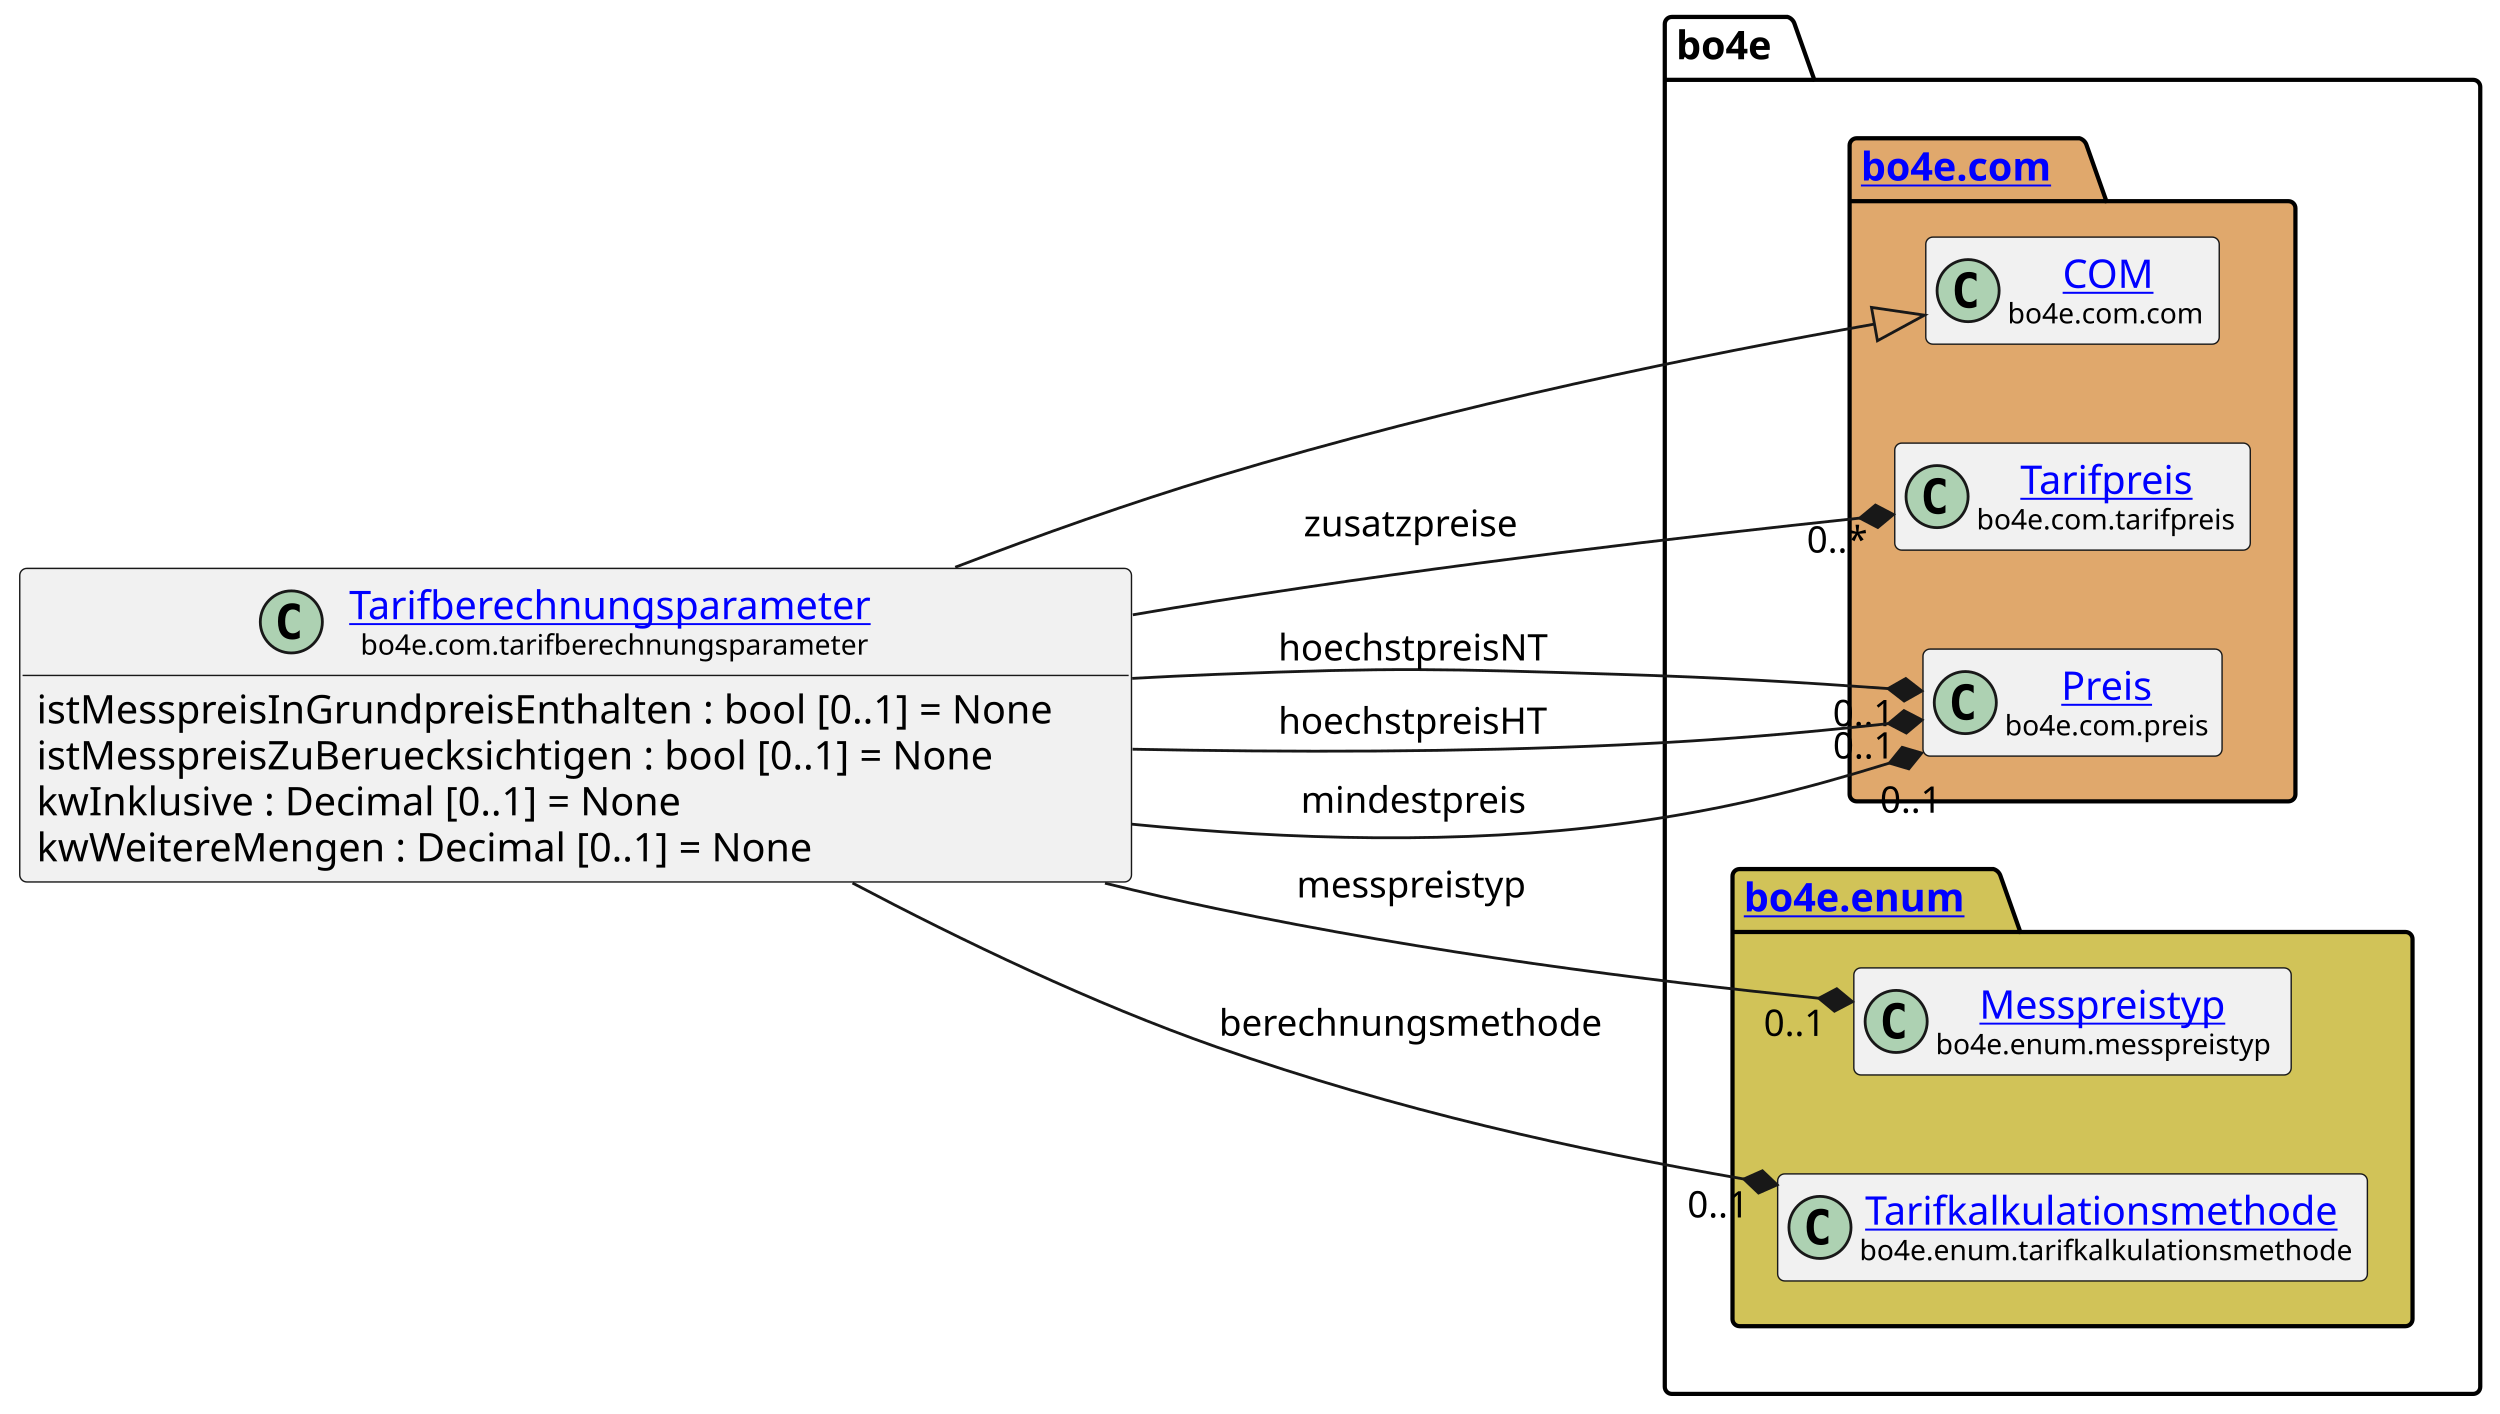
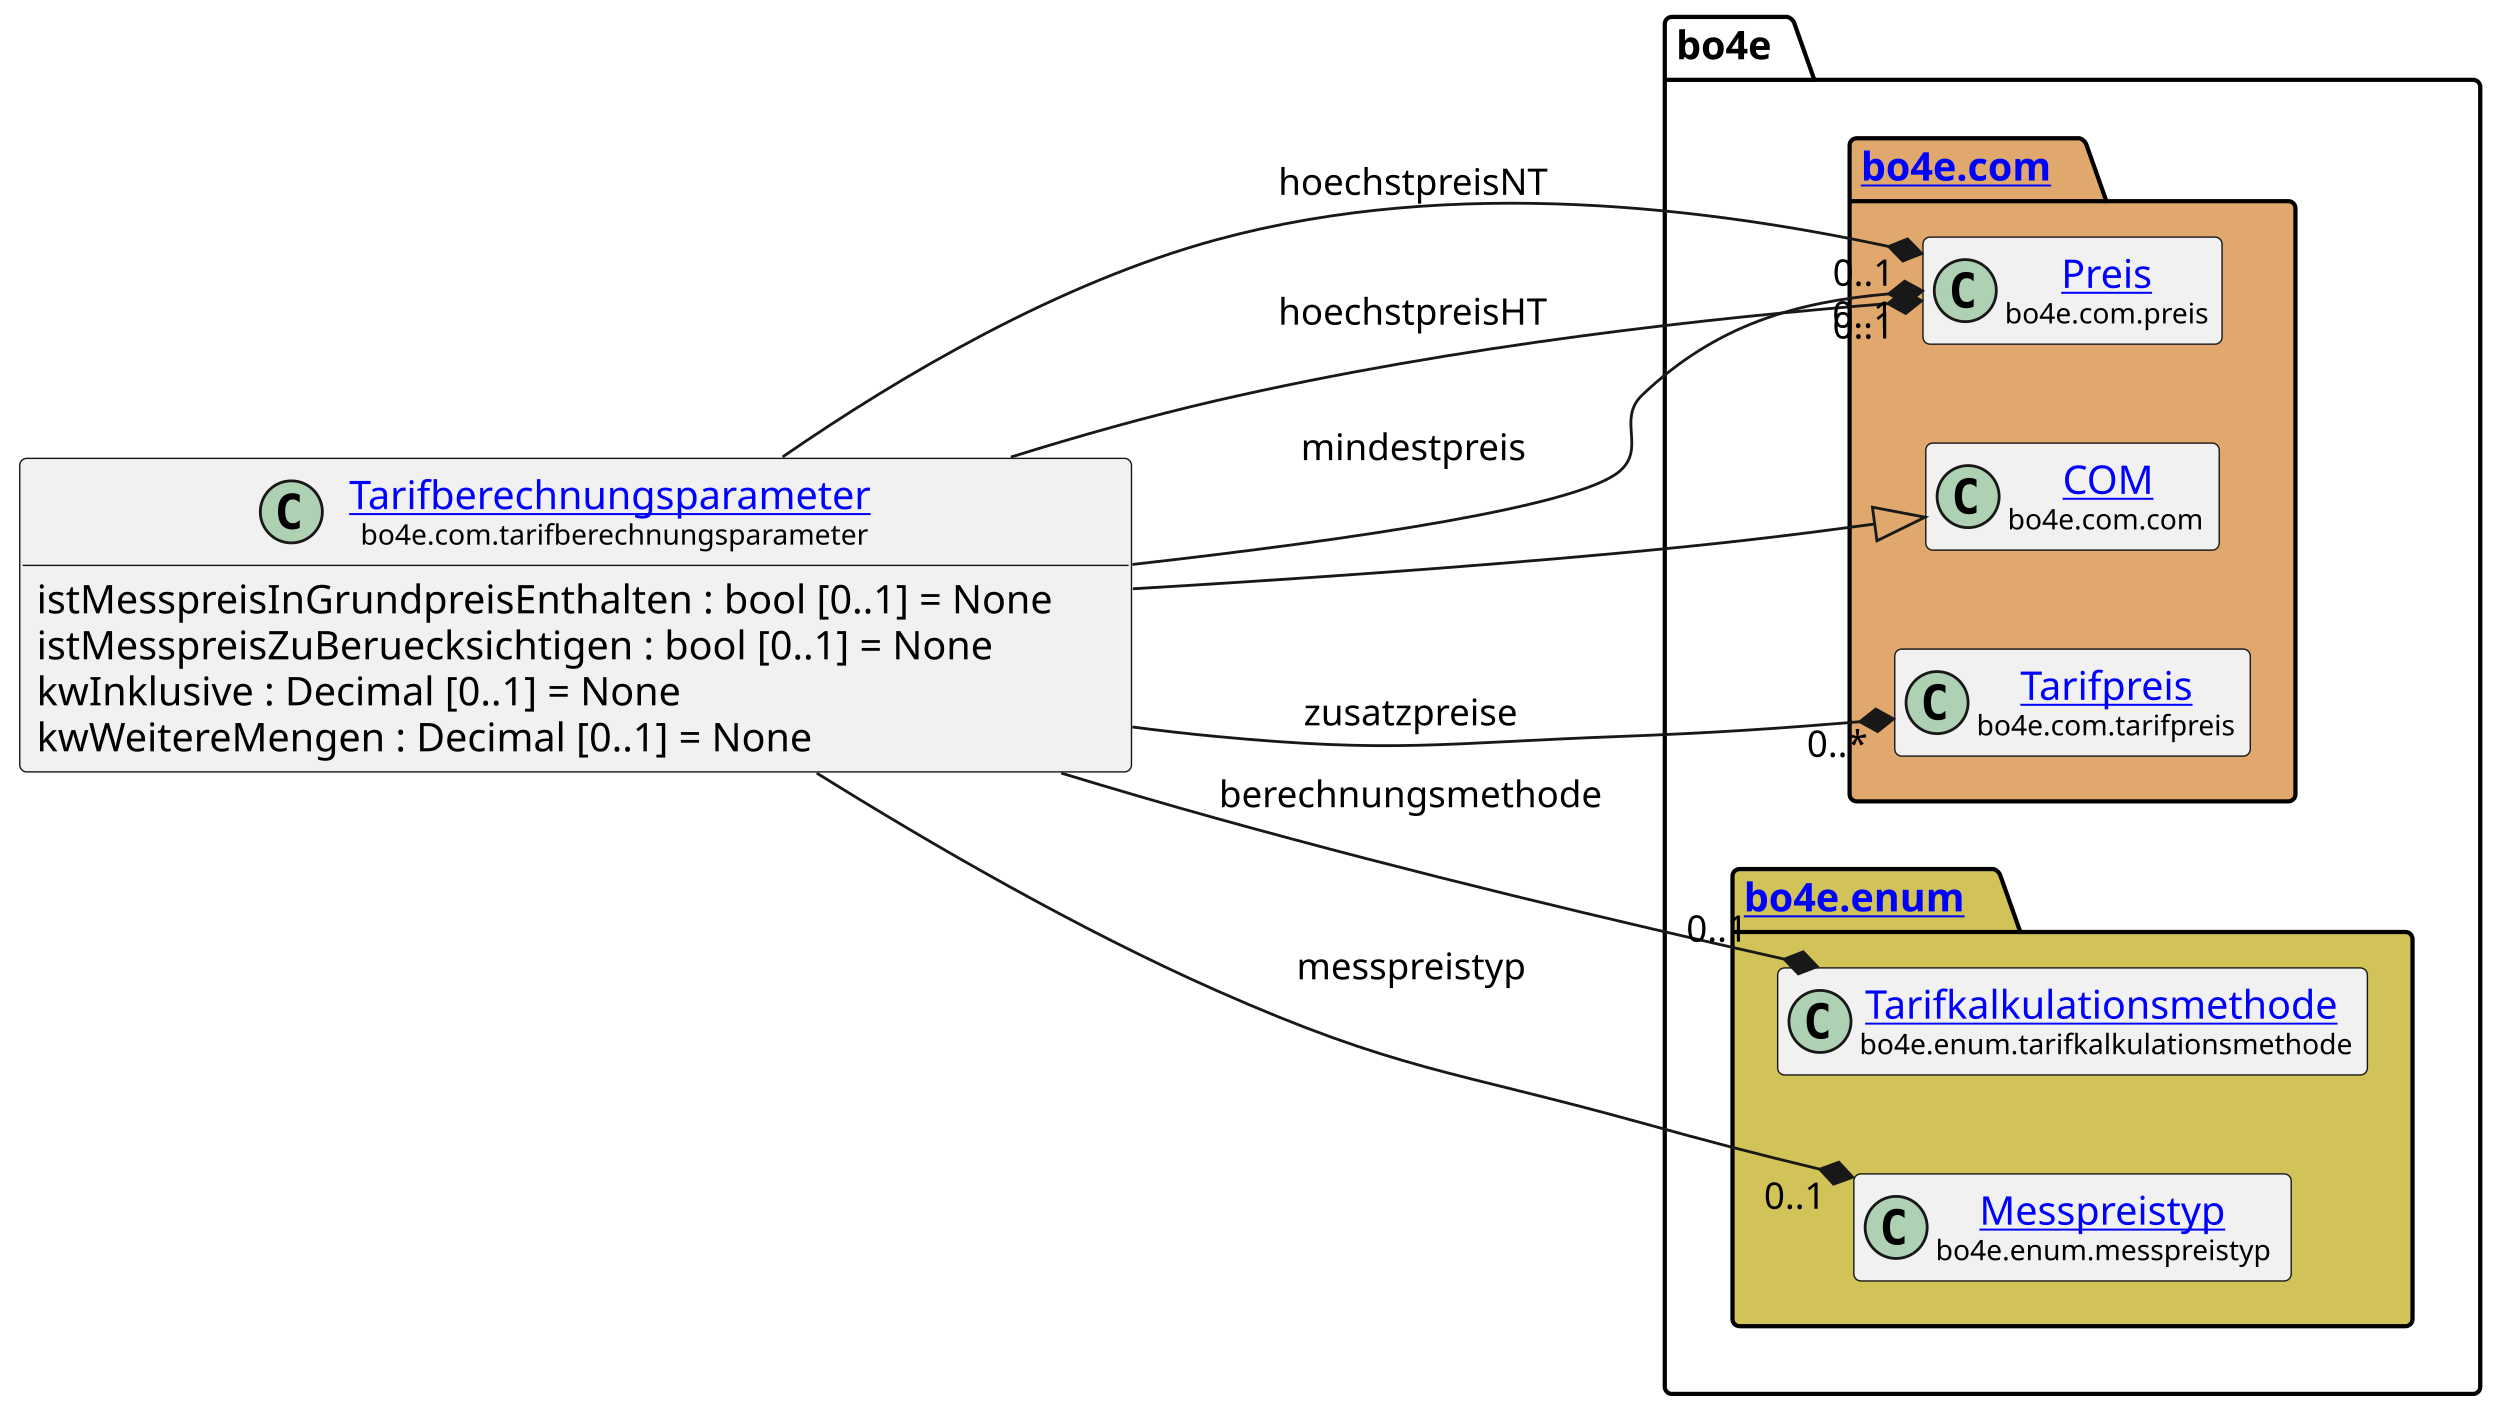
<svg xmlns="http://www.w3.org/2000/svg" xmlns:xlink="http://www.w3.org/1999/xlink" contentStyleType="text/css" height="501px" preserveAspectRatio="none" style="width:886px;height:501px;background:#FFFFFF;" version="1.1" viewBox="0 0 886 501" width="886px" zoomAndPan="magnify">
  <defs />
  <g>
    <g id="cluster_bo4e">
      <path d="M592.5,6 L633.5,6 A3.75,3.75 0 0 1 636,8.5 L643,28.297 L876.5,28.297 A2.5,2.5 0 0 1 879,30.797 L879,491.5 A2.5,2.5 0 0 1 876.5,494 L592.5,494 A2.5,2.5 0 0 1 590,491.5 L590,8.5 A2.5,2.5 0 0 1 592.5,6 " fill="none" style="stroke:#000000;stroke-width:1.5;" />
      <line style="stroke:#000000;stroke-width:1.5;" x1="590" x2="643" y1="28.297" y2="28.297" />
      <text fill="#000000" font-family="sans-serif" font-size="14" font-weight="bold" lengthAdjust="spacing" textLength="40" x="594" y="20.995">bo4e</text>
    </g>
    <g id="cluster_com">
      <path d="M658,49 L737,49 A3.75,3.75 0 0 1 739.5,51.5 L746.5,71.297 L811,71.297 A2.5,2.5 0 0 1 813.5,73.797 L813.5,281.5 A2.5,2.5 0 0 1 811,284 L658,284 A2.5,2.5 0 0 1 655.5,281.5 L655.5,51.5 A2.5,2.5 0 0 1 658,49 " fill="#E0A86C" style="stroke:#000000;stroke-width:1.5;" />
      <line style="stroke:#000000;stroke-width:1.5;" x1="655.5" x2="746.5" y1="71.297" y2="71.297" />
      <a href="https://bo4e.github.io/BO4E-python/latest/api/bo4e.com.html" target="_top" title="https://bo4e.github.io/BO4E-python/latest/api/bo4e.com.html" xlink:actuate="onRequest" xlink:href="https://bo4e.github.io/BO4E-python/latest/api/bo4e.com.html" xlink:show="new" xlink:title="https://bo4e.github.io/BO4E-python/latest/api/bo4e.com.html" xlink:type="simple">
        <text fill="#0000FF" font-family="sans-serif" font-size="14" font-weight="bold" lengthAdjust="spacing" text-decoration="underline" textLength="78" x="659.5" y="63.995">bo4e.com</text>
      </a>
    </g>
    <g id="cluster_enum">
      <path d="M616.5,308 L706.5,308 A3.75,3.75 0 0 1 709,310.5 L716,330.297 L852.5,330.297 A2.5,2.5 0 0 1 855,332.797 L855,467.5 A2.5,2.5 0 0 1 852.5,470 L616.5,470 A2.5,2.5 0 0 1 614,467.5 L614,310.5 A2.5,2.5 0 0 1 616.5,308 " fill="#D1C358" style="stroke:#000000;stroke-width:1.5;" />
      <line style="stroke:#000000;stroke-width:1.5;" x1="614" x2="716" y1="330.297" y2="330.297" />
      <a href="https://bo4e.github.io/BO4E-python/latest/api/bo4e.enum.html" target="_top" title="https://bo4e.github.io/BO4E-python/latest/api/bo4e.enum.html" xlink:actuate="onRequest" xlink:href="https://bo4e.github.io/BO4E-python/latest/api/bo4e.enum.html" xlink:show="new" xlink:title="https://bo4e.github.io/BO4E-python/latest/api/bo4e.enum.html" xlink:type="simple">
        <text fill="#0000FF" font-family="sans-serif" font-size="14" font-weight="bold" lengthAdjust="spacing" text-decoration="underline" textLength="89" x="618" y="322.995">bo4e.enum</text>
      </a>
    </g>
+     <g id="elem_Preis">
+       <rect codeLine="11" fill="#F1F1F1" height="37.938" id="Preis" rx="2.5" ry="2.5" style="stroke:#181818;stroke-width:0.5;" width="106" x="681.5" y="84.03" />
+       <ellipse cx="696.5" cy="102.999" fill="#ADD1B2" rx="11" ry="11" style="stroke:#181818;stroke-width:1.0;" />
+       <path d="M699.469,108.639 Q698.891,108.936 698.25,109.077 Q697.609,109.233 696.906,109.233 Q694.406,109.233 693.078,107.593 Q691.766,105.936 691.766,102.811 Q691.766,99.686 693.078,98.03 Q694.406,96.374 696.906,96.374 Q697.609,96.374 698.25,96.53 Q698.906,96.686 699.469,96.983 L699.469,99.702 Q698.844,99.124 698.25,98.858 Q697.656,98.577 697.031,98.577 Q695.688,98.577 695,99.655 Q694.312,100.718 694.312,102.811 Q694.312,104.905 695,105.983 Q695.688,107.046 697.031,107.046 Q697.656,107.046 698.25,106.78 Q698.844,106.499 699.469,105.921 L699.469,108.639 Z " fill="#000000" />
+       <a href="https://bo4e.github.io/BO4E-python/latest/api/bo4e.com.html#bo4e.com.preis.Preis" target="_top" title="https://bo4e.github.io/BO4E-python/latest/api/bo4e.com.html#bo4e.com.preis.Preis" xlink:actuate="onRequest" xlink:href="https://bo4e.github.io/BO4E-python/latest/api/bo4e.com.html#bo4e.com.preis.Preis" xlink:show="new" xlink:title="https://bo4e.github.io/BO4E-python/latest/api/bo4e.com.html#bo4e.com.preis.Preis" xlink:type="simple">
+         <text fill="#0000FF" font-family="sans-serif" font-size="14" lengthAdjust="spacing" text-decoration="underline" textLength="34" x="730.5" y="102.025">Preis</text>
+       </a>
+       <text fill="#000000" font-family="sans-serif" font-size="10" lengthAdjust="spacing" textLength="74" x="710.5" y="114.609">bo4e.com.preis</text>
+     </g>
    <g id="elem_COM">
-       <rect codeLine="11" fill="#F1F1F1" height="37.938" id="COM" rx="2.5" ry="2.5" style="stroke:#181818;stroke-width:0.5;" width="104" x="682.5" y="84.03" />
-       <ellipse cx="697.5" cy="102.999" fill="#ADD1B2" rx="11" ry="11" style="stroke:#181818;stroke-width:1.0;" />
-       <path d="M700.469,108.639 Q699.891,108.936 699.25,109.077 Q698.609,109.233 697.906,109.233 Q695.406,109.233 694.078,107.593 Q692.766,105.936 692.766,102.811 Q692.766,99.686 694.078,98.03 Q695.406,96.374 697.906,96.374 Q698.609,96.374 699.25,96.53 Q699.906,96.686 700.469,96.983 L700.469,99.702 Q699.844,99.124 699.25,98.858 Q698.656,98.577 698.031,98.577 Q696.688,98.577 696,99.655 Q695.312,100.718 695.312,102.811 Q695.312,104.905 696,105.983 Q696.688,107.046 698.031,107.046 Q698.656,107.046 699.25,106.78 Q699.844,106.499 700.469,105.921 L700.469,108.639 Z " fill="#000000" />
+       <rect codeLine="12" fill="#F1F1F1" height="37.938" id="COM" rx="2.5" ry="2.5" style="stroke:#181818;stroke-width:0.5;" width="104" x="682.5" y="157.03" />
+       <ellipse cx="697.5" cy="175.999" fill="#ADD1B2" rx="11" ry="11" style="stroke:#181818;stroke-width:1.0;" />
+       <path d="M700.469,181.639 Q699.891,181.936 699.25,182.077 Q698.609,182.233 697.906,182.233 Q695.406,182.233 694.078,180.593 Q692.766,178.936 692.766,175.811 Q692.766,172.686 694.078,171.03 Q695.406,169.374 697.906,169.374 Q698.609,169.374 699.25,169.53 Q699.906,169.686 700.469,169.983 L700.469,172.702 Q699.844,172.124 699.25,171.858 Q698.656,171.577 698.031,171.577 Q696.688,171.577 696,172.655 Q695.312,173.718 695.312,175.811 Q695.312,177.905 696,178.983 Q696.688,180.046 698.031,180.046 Q698.656,180.046 699.25,179.78 Q699.844,179.499 700.469,178.921 L700.469,181.639 Z " fill="#000000" />
      <a href="https://bo4e.github.io/BO4E-python/latest/api/bo4e.com.html#bo4e.com.com.COM" target="_top" title="https://bo4e.github.io/BO4E-python/latest/api/bo4e.com.html#bo4e.com.com.COM" xlink:actuate="onRequest" xlink:href="https://bo4e.github.io/BO4E-python/latest/api/bo4e.com.html#bo4e.com.com.COM" xlink:show="new" xlink:title="https://bo4e.github.io/BO4E-python/latest/api/bo4e.com.html#bo4e.com.com.COM" xlink:type="simple">
-         <text fill="#0000FF" font-family="sans-serif" font-size="14" lengthAdjust="spacing" text-decoration="underline" textLength="33" x="731" y="102.025">COM</text>
+         <text fill="#0000FF" font-family="sans-serif" font-size="14" lengthAdjust="spacing" text-decoration="underline" textLength="33" x="731" y="175.025">COM</text>
      </a>
-       <text fill="#000000" font-family="sans-serif" font-size="10" lengthAdjust="spacing" textLength="72" x="711.5" y="114.609">bo4e.com.com</text>
+       <text fill="#000000" font-family="sans-serif" font-size="10" lengthAdjust="spacing" textLength="72" x="711.5" y="187.609">bo4e.com.com</text>
    </g>
    <g id="elem_Tarifpreis">
-       <rect codeLine="12" fill="#F1F1F1" height="37.938" id="Tarifpreis" rx="2.5" ry="2.5" style="stroke:#181818;stroke-width:0.5;" width="126" x="671.5" y="157.03" />
-       <ellipse cx="686.5" cy="175.999" fill="#ADD1B2" rx="11" ry="11" style="stroke:#181818;stroke-width:1.0;" />
-       <path d="M689.469,181.639 Q688.891,181.936 688.25,182.077 Q687.609,182.233 686.906,182.233 Q684.406,182.233 683.078,180.593 Q681.766,178.936 681.766,175.811 Q681.766,172.686 683.078,171.03 Q684.406,169.374 686.906,169.374 Q687.609,169.374 688.25,169.53 Q688.906,169.686 689.469,169.983 L689.469,172.702 Q688.844,172.124 688.25,171.858 Q687.656,171.577 687.031,171.577 Q685.688,171.577 685,172.655 Q684.312,173.718 684.312,175.811 Q684.312,177.905 685,178.983 Q685.688,180.046 687.031,180.046 Q687.656,180.046 688.25,179.78 Q688.844,179.499 689.469,178.921 L689.469,181.639 Z " fill="#000000" />
+       <rect codeLine="13" fill="#F1F1F1" height="37.938" id="Tarifpreis" rx="2.5" ry="2.5" style="stroke:#181818;stroke-width:0.5;" width="126" x="671.5" y="230.03" />
+       <ellipse cx="686.5" cy="248.999" fill="#ADD1B2" rx="11" ry="11" style="stroke:#181818;stroke-width:1.0;" />
+       <path d="M689.469,254.639 Q688.891,254.936 688.25,255.077 Q687.609,255.233 686.906,255.233 Q684.406,255.233 683.078,253.593 Q681.766,251.936 681.766,248.811 Q681.766,245.686 683.078,244.03 Q684.406,242.374 686.906,242.374 Q687.609,242.374 688.25,242.53 Q688.906,242.686 689.469,242.983 L689.469,245.702 Q688.844,245.124 688.25,244.858 Q687.656,244.577 687.031,244.577 Q685.688,244.577 685,245.655 Q684.312,246.718 684.312,248.811 Q684.312,250.905 685,251.983 Q685.688,253.046 687.031,253.046 Q687.656,253.046 688.25,252.78 Q688.844,252.499 689.469,251.921 L689.469,254.639 Z " fill="#000000" />
      <a href="https://bo4e.github.io/BO4E-python/latest/api/bo4e.com.html#bo4e.com.tarifpreis.Tarifpreis" target="_top" title="https://bo4e.github.io/BO4E-python/latest/api/bo4e.com.html#bo4e.com.tarifpreis.Tarifpreis" xlink:actuate="onRequest" xlink:href="https://bo4e.github.io/BO4E-python/latest/api/bo4e.com.html#bo4e.com.tarifpreis.Tarifpreis" xlink:show="new" xlink:title="https://bo4e.github.io/BO4E-python/latest/api/bo4e.com.html#bo4e.com.tarifpreis.Tarifpreis" xlink:type="simple">
-         <text fill="#0000FF" font-family="sans-serif" font-size="14" lengthAdjust="spacing" text-decoration="underline" textLength="63" x="716" y="175.025">Tarifpreis</text>
+         <text fill="#0000FF" font-family="sans-serif" font-size="14" lengthAdjust="spacing" text-decoration="underline" textLength="63" x="716" y="248.025">Tarifpreis</text>
      </a>
-       <text fill="#000000" font-family="sans-serif" font-size="10" lengthAdjust="spacing" textLength="94" x="700.5" y="187.609">bo4e.com.tarifpreis</text>
+       <text fill="#000000" font-family="sans-serif" font-size="10" lengthAdjust="spacing" textLength="94" x="700.5" y="260.609">bo4e.com.tarifpreis</text>
    </g>
-     <g id="elem_Preis">
-       <rect codeLine="13" fill="#F1F1F1" height="37.938" id="Preis" rx="2.5" ry="2.5" style="stroke:#181818;stroke-width:0.5;" width="106" x="681.5" y="230.03" />
-       <ellipse cx="696.5" cy="248.999" fill="#ADD1B2" rx="11" ry="11" style="stroke:#181818;stroke-width:1.0;" />
-       <path d="M699.469,254.639 Q698.891,254.936 698.25,255.077 Q697.609,255.233 696.906,255.233 Q694.406,255.233 693.078,253.593 Q691.766,251.936 691.766,248.811 Q691.766,245.686 693.078,244.03 Q694.406,242.374 696.906,242.374 Q697.609,242.374 698.25,242.53 Q698.906,242.686 699.469,242.983 L699.469,245.702 Q698.844,245.124 698.25,244.858 Q697.656,244.577 697.031,244.577 Q695.688,244.577 695,245.655 Q694.312,246.718 694.312,248.811 Q694.312,250.905 695,251.983 Q695.688,253.046 697.031,253.046 Q697.656,253.046 698.25,252.78 Q698.844,252.499 699.469,251.921 L699.469,254.639 Z " fill="#000000" />
-       <a href="https://bo4e.github.io/BO4E-python/latest/api/bo4e.com.html#bo4e.com.preis.Preis" target="_top" title="https://bo4e.github.io/BO4E-python/latest/api/bo4e.com.html#bo4e.com.preis.Preis" xlink:actuate="onRequest" xlink:href="https://bo4e.github.io/BO4E-python/latest/api/bo4e.com.html#bo4e.com.preis.Preis" xlink:show="new" xlink:title="https://bo4e.github.io/BO4E-python/latest/api/bo4e.com.html#bo4e.com.preis.Preis" xlink:type="simple">
-         <text fill="#0000FF" font-family="sans-serif" font-size="14" lengthAdjust="spacing" text-decoration="underline" textLength="34" x="730.5" y="248.025">Preis</text>
+     <g id="elem_Tarifkalkulationsmethode">
+       <rect codeLine="16" fill="#F1F1F1" height="37.938" id="Tarifkalkulationsmethode" rx="2.5" ry="2.5" style="stroke:#181818;stroke-width:0.5;" width="209" x="630" y="343.03" />
+       <ellipse cx="645" cy="361.999" fill="#ADD1B2" rx="11" ry="11" style="stroke:#181818;stroke-width:1.0;" />
+       <path d="M647.969,367.639 Q647.391,367.936 646.75,368.077 Q646.109,368.233 645.406,368.233 Q642.906,368.233 641.578,366.592 Q640.266,364.936 640.266,361.811 Q640.266,358.686 641.578,357.03 Q642.906,355.374 645.406,355.374 Q646.109,355.374 646.75,355.53 Q647.406,355.686 647.969,355.983 L647.969,358.702 Q647.344,358.124 646.75,357.858 Q646.156,357.577 645.531,357.577 Q644.188,357.577 643.5,358.655 Q642.812,359.717 642.812,361.811 Q642.812,363.905 643.5,364.983 Q644.188,366.046 645.531,366.046 Q646.156,366.046 646.75,365.78 Q647.344,365.499 647.969,364.921 L647.969,367.639 Z " fill="#000000" />
+       <a href="https://bo4e.github.io/BO4E-python/latest/api/bo4e.enum.html#bo4e.enum.tarifkalkulationsmethode.Tarifkalkulationsmethode" target="_top" title="https://bo4e.github.io/BO4E-python/latest/api/bo4e.enum.html#bo4e.enum.tarifkalkulationsmethode.Tarifkalkulationsmethode" xlink:actuate="onRequest" xlink:href="https://bo4e.github.io/BO4E-python/latest/api/bo4e.enum.html#bo4e.enum.tarifkalkulationsmethode.Tarifkalkulationsmethode" xlink:show="new" xlink:title="https://bo4e.github.io/BO4E-python/latest/api/bo4e.enum.html#bo4e.enum.tarifkalkulationsmethode.Tarifkalkulationsmethode" xlink:type="simple">
+         <text fill="#0000FF" font-family="sans-serif" font-size="14" lengthAdjust="spacing" text-decoration="underline" textLength="173" x="661" y="361.025">Tarifkalkulationsmethode</text>
      </a>
-       <text fill="#000000" font-family="sans-serif" font-size="10" lengthAdjust="spacing" textLength="74" x="710.5" y="260.609">bo4e.com.preis</text>
+       <text fill="#000000" font-family="sans-serif" font-size="10" lengthAdjust="spacing" textLength="177" x="659" y="373.609">bo4e.enum.tarifkalkulationsmethode</text>
    </g>
    <g id="elem_Messpreistyp">
-       <rect codeLine="16" fill="#F1F1F1" height="37.938" id="Messpreistyp" rx="2.5" ry="2.5" style="stroke:#181818;stroke-width:0.5;" width="155" x="657" y="343.03" />
-       <ellipse cx="672" cy="361.999" fill="#ADD1B2" rx="11" ry="11" style="stroke:#181818;stroke-width:1.0;" />
-       <path d="M674.969,367.639 Q674.391,367.936 673.75,368.077 Q673.109,368.233 672.406,368.233 Q669.906,368.233 668.578,366.592 Q667.266,364.936 667.266,361.811 Q667.266,358.686 668.578,357.03 Q669.906,355.374 672.406,355.374 Q673.109,355.374 673.75,355.53 Q674.406,355.686 674.969,355.983 L674.969,358.702 Q674.344,358.124 673.75,357.858 Q673.156,357.577 672.531,357.577 Q671.188,357.577 670.5,358.655 Q669.812,359.717 669.812,361.811 Q669.812,363.905 670.5,364.983 Q671.188,366.046 672.531,366.046 Q673.156,366.046 673.75,365.78 Q674.344,365.499 674.969,364.921 L674.969,367.639 Z " fill="#000000" />
+       <rect codeLine="17" fill="#F1F1F1" height="37.938" id="Messpreistyp" rx="2.5" ry="2.5" style="stroke:#181818;stroke-width:0.5;" width="155" x="657" y="416.03" />
+       <ellipse cx="672" cy="434.999" fill="#ADD1B2" rx="11" ry="11" style="stroke:#181818;stroke-width:1.0;" />
+       <path d="M674.969,440.639 Q674.391,440.936 673.75,441.077 Q673.109,441.233 672.406,441.233 Q669.906,441.233 668.578,439.592 Q667.266,437.936 667.266,434.811 Q667.266,431.686 668.578,430.03 Q669.906,428.374 672.406,428.374 Q673.109,428.374 673.75,428.53 Q674.406,428.686 674.969,428.983 L674.969,431.702 Q674.344,431.124 673.75,430.858 Q673.156,430.577 672.531,430.577 Q671.188,430.577 670.5,431.655 Q669.812,432.717 669.812,434.811 Q669.812,436.905 670.5,437.983 Q671.188,439.046 672.531,439.046 Q673.156,439.046 673.75,438.78 Q674.344,438.499 674.969,437.921 L674.969,440.639 Z " fill="#000000" />
      <a href="https://bo4e.github.io/BO4E-python/latest/api/bo4e.enum.html#bo4e.enum.messpreistyp.Messpreistyp" target="_top" title="https://bo4e.github.io/BO4E-python/latest/api/bo4e.enum.html#bo4e.enum.messpreistyp.Messpreistyp" xlink:actuate="onRequest" xlink:href="https://bo4e.github.io/BO4E-python/latest/api/bo4e.enum.html#bo4e.enum.messpreistyp.Messpreistyp" xlink:show="new" xlink:title="https://bo4e.github.io/BO4E-python/latest/api/bo4e.enum.html#bo4e.enum.messpreistyp.Messpreistyp" xlink:type="simple">
-         <text fill="#0000FF" font-family="sans-serif" font-size="14" lengthAdjust="spacing" text-decoration="underline" textLength="92" x="701.5" y="361.025">Messpreistyp</text>
+         <text fill="#0000FF" font-family="sans-serif" font-size="14" lengthAdjust="spacing" text-decoration="underline" textLength="92" x="701.5" y="434.025">Messpreistyp</text>
      </a>
-       <text fill="#000000" font-family="sans-serif" font-size="10" lengthAdjust="spacing" textLength="123" x="686" y="373.609">bo4e.enum.messpreistyp</text>
-     </g>
-     <g id="elem_Tarifkalkulationsmethode">
-       <rect codeLine="17" fill="#F1F1F1" height="37.938" id="Tarifkalkulationsmethode" rx="2.5" ry="2.5" style="stroke:#181818;stroke-width:0.5;" width="209" x="630" y="416.03" />
-       <ellipse cx="645" cy="434.999" fill="#ADD1B2" rx="11" ry="11" style="stroke:#181818;stroke-width:1.0;" />
-       <path d="M647.969,440.639 Q647.391,440.936 646.75,441.077 Q646.109,441.233 645.406,441.233 Q642.906,441.233 641.578,439.592 Q640.266,437.936 640.266,434.811 Q640.266,431.686 641.578,430.03 Q642.906,428.374 645.406,428.374 Q646.109,428.374 646.75,428.53 Q647.406,428.686 647.969,428.983 L647.969,431.702 Q647.344,431.124 646.75,430.858 Q646.156,430.577 645.531,430.577 Q644.188,430.577 643.5,431.655 Q642.812,432.717 642.812,434.811 Q642.812,436.905 643.5,437.983 Q644.188,439.046 645.531,439.046 Q646.156,439.046 646.75,438.78 Q647.344,438.499 647.969,437.921 L647.969,440.639 Z " fill="#000000" />
-       <a href="https://bo4e.github.io/BO4E-python/latest/api/bo4e.enum.html#bo4e.enum.tarifkalkulationsmethode.Tarifkalkulationsmethode" target="_top" title="https://bo4e.github.io/BO4E-python/latest/api/bo4e.enum.html#bo4e.enum.tarifkalkulationsmethode.Tarifkalkulationsmethode" xlink:actuate="onRequest" xlink:href="https://bo4e.github.io/BO4E-python/latest/api/bo4e.enum.html#bo4e.enum.tarifkalkulationsmethode.Tarifkalkulationsmethode" xlink:show="new" xlink:title="https://bo4e.github.io/BO4E-python/latest/api/bo4e.enum.html#bo4e.enum.tarifkalkulationsmethode.Tarifkalkulationsmethode" xlink:type="simple">
-         <text fill="#0000FF" font-family="sans-serif" font-size="14" lengthAdjust="spacing" text-decoration="underline" textLength="173" x="661" y="434.025">Tarifkalkulationsmethode</text>
-       </a>
-       <text fill="#000000" font-family="sans-serif" font-size="10" lengthAdjust="spacing" textLength="177" x="659" y="446.609">bo4e.enum.tarifkalkulationsmethode</text>
+       <text fill="#000000" font-family="sans-serif" font-size="10" lengthAdjust="spacing" textLength="123" x="686" y="446.609">bo4e.enum.messpreistyp</text>
    </g>
    <g id="elem_Tarifberechnungsparameter">
-       <rect codeLine="3" fill="#F1F1F1" height="111.125" id="Tarifberechnungsparameter" rx="2.5" ry="2.5" style="stroke:#181818;stroke-width:0.5;" width="394" x="7" y="201.44" />
-       <ellipse cx="103.25" cy="220.409" fill="#ADD1B2" rx="11" ry="11" style="stroke:#181818;stroke-width:1.0;" />
-       <path d="M106.219,226.049 Q105.641,226.346 105,226.487 Q104.359,226.643 103.656,226.643 Q101.156,226.643 99.828,225.002 Q98.516,223.346 98.516,220.221 Q98.516,217.096 99.828,215.44 Q101.156,213.784 103.656,213.784 Q104.359,213.784 105,213.94 Q105.656,214.096 106.219,214.393 L106.219,217.112 Q105.594,216.534 105,216.268 Q104.406,215.987 103.781,215.987 Q102.438,215.987 101.75,217.065 Q101.062,218.127 101.062,220.221 Q101.062,222.315 101.75,223.393 Q102.438,224.456 103.781,224.456 Q104.406,224.456 105,224.19 Q105.594,223.909 106.219,223.331 L106.219,226.049 Z " fill="#000000" />
+       <rect codeLine="3" fill="#F1F1F1" height="111.125" id="Tarifberechnungsparameter" rx="2.5" ry="2.5" style="stroke:#181818;stroke-width:0.5;" width="394" x="7" y="162.44" />
+       <ellipse cx="103.25" cy="181.409" fill="#ADD1B2" rx="11" ry="11" style="stroke:#181818;stroke-width:1.0;" />
+       <path d="M106.219,187.049 Q105.641,187.346 105,187.487 Q104.359,187.643 103.656,187.643 Q101.156,187.643 99.828,186.002 Q98.516,184.346 98.516,181.221 Q98.516,178.096 99.828,176.44 Q101.156,174.784 103.656,174.784 Q104.359,174.784 105,174.94 Q105.656,175.096 106.219,175.393 L106.219,178.112 Q105.594,177.534 105,177.268 Q104.406,176.987 103.781,176.987 Q102.438,176.987 101.75,178.065 Q101.062,179.127 101.062,181.221 Q101.062,183.315 101.75,184.393 Q102.438,185.456 103.781,185.456 Q104.406,185.456 105,185.19 Q105.594,184.909 106.219,184.331 L106.219,187.049 Z " fill="#000000" />
      <a href="https://bo4e.github.io/BO4E-python/latest/api/bo4e.com.html#bo4e.com.tarifberechnungsparameter.Tarifberechnungsparameter" target="_top" title="https://bo4e.github.io/BO4E-python/latest/api/bo4e.com.html#bo4e.com.tarifberechnungsparameter.Tarifberechnungsparameter" xlink:actuate="onRequest" xlink:href="https://bo4e.github.io/BO4E-python/latest/api/bo4e.com.html#bo4e.com.tarifberechnungsparameter.Tarifberechnungsparameter" xlink:show="new" xlink:title="https://bo4e.github.io/BO4E-python/latest/api/bo4e.com.html#bo4e.com.tarifberechnungsparameter.Tarifberechnungsparameter" xlink:type="simple">
-         <text fill="#0000FF" font-family="sans-serif" font-size="14" lengthAdjust="spacing" text-decoration="underline" textLength="193" x="123.75" y="219.435">Tarifberechnungsparameter</text>
+         <text fill="#0000FF" font-family="sans-serif" font-size="14" lengthAdjust="spacing" text-decoration="underline" textLength="193" x="123.75" y="180.435">Tarifberechnungsparameter</text>
      </a>
-       <text fill="#000000" font-family="sans-serif" font-size="10" lengthAdjust="spacing" textLength="185" x="127.75" y="232.019">bo4e.com.tarifberechnungsparameter</text>
-       <line style="stroke:#181818;stroke-width:0.5;" x1="8" x2="400" y1="239.377" y2="239.377" />
-       <text fill="#000000" font-family="sans-serif" font-size="14" lengthAdjust="spacing" textLength="382" x="13" y="256.373">istMesspreisInGrundpreisEnthalten : bool [0..1] = None</text>
-       <text fill="#000000" font-family="sans-serif" font-size="14" lengthAdjust="spacing" textLength="367" x="13" y="272.67">istMesspreisZuBeruecksichtigen : bool [0..1] = None</text>
-       <text fill="#000000" font-family="sans-serif" font-size="14" lengthAdjust="spacing" textLength="243" x="13" y="288.966">kwInklusive : Decimal [0..1] = None</text>
-       <text fill="#000000" font-family="sans-serif" font-size="14" lengthAdjust="spacing" textLength="294" x="13" y="305.263">kwWeitereMengen : Decimal [0..1] = None</text>
+       <text fill="#000000" font-family="sans-serif" font-size="10" lengthAdjust="spacing" textLength="185" x="127.75" y="193.019">bo4e.com.tarifberechnungsparameter</text>
+       <line style="stroke:#181818;stroke-width:0.5;" x1="8" x2="400" y1="200.377" y2="200.377" />
+       <text fill="#000000" font-family="sans-serif" font-size="14" lengthAdjust="spacing" textLength="382" x="13" y="217.373">istMesspreisInGrundpreisEnthalten : bool [0..1] = None</text>
+       <text fill="#000000" font-family="sans-serif" font-size="14" lengthAdjust="spacing" textLength="367" x="13" y="233.669">istMesspreisZuBeruecksichtigen : bool [0..1] = None</text>
+       <text fill="#000000" font-family="sans-serif" font-size="14" lengthAdjust="spacing" textLength="243" x="13" y="249.966">kwInklusive : Decimal [0..1] = None</text>
+       <text fill="#000000" font-family="sans-serif" font-size="14" lengthAdjust="spacing" textLength="294" x="13" y="266.263">kwWeitereMengen : Decimal [0..1] = None</text>
    </g>
    <g id="link_Tarifberechnungsparameter_COM">
-       <path codeLine="20" d="M338.53,201.03 C368.64,189.53 400.67,178.15 431,169 C517.71,142.83 603.61,125.682 664.31,114.852 " fill="none" id="Tarifberechnungsparameter-to-COM" style="stroke:#181818;stroke-width:1.0;" />
-       <polygon fill="none" points="682.03,111.69,663.256,108.945,665.364,120.758,682.03,111.69" style="stroke:#181818;stroke-width:1.0;" />
+       <path codeLine="20" d="M401.47,208.67 C457.28,205.37 518.08,201.17 574,196 C610.27,192.65 633.163,189.936 664.393,185.706 " fill="none" id="Tarifberechnungsparameter-to-COM" style="stroke:#181818;stroke-width:1.0;" />
+       <polygon fill="none" points="682.23,183.29,663.587,179.76,665.198,191.652,682.23,183.29" style="stroke:#181818;stroke-width:1.0;" />
    </g>
    <g id="link_Tarifberechnungsparameter_Tarifkalkulationsmethode">
-       <path codeLine="21" d="M302.13,312.94 C341.19,333.57 387.26,355.63 431,371 C495.45,393.64 558.748,407.533 617.998,417.843 " fill="none" id="Tarifberechnungsparameter-to-Tarifkalkulationsmethode" style="stroke:#181818;stroke-width:1.0;" />
-       <polygon fill="#181818" points="629.82,419.9,624.595,414.931,617.998,417.843,623.223,422.812,629.82,419.9" style="stroke:#181818;stroke-width:1.0;" />
-       <text fill="#000000" font-family="sans-serif" font-size="13" lengthAdjust="spacing" textLength="141" x="432" y="367.067">berechnungsmethode</text>
-       <text fill="#000000" font-family="sans-serif" font-size="13" lengthAdjust="spacing" textLength="24" x="597.981" y="431.461">0..1</text>
+       <path codeLine="21" d="M376.12,274 C394.59,279.6 413.15,285.04 431,290 C502.13,309.77 571.872,326.328 632.332,339.918 " fill="none" id="Tarifberechnungsparameter-to-Tarifkalkulationsmethode" style="stroke:#181818;stroke-width:1.0;" />
+       <polygon fill="#181818" points="644.04,342.55,639.063,337.332,632.332,339.918,637.309,345.137,644.04,342.55" style="stroke:#181818;stroke-width:1.0;" />
+       <text fill="#000000" font-family="sans-serif" font-size="13" lengthAdjust="spacing" textLength="141" x="432" y="286.067">berechnungsmethode</text>
+       <text fill="#000000" font-family="sans-serif" font-size="13" lengthAdjust="spacing" textLength="24" x="597.627" y="333.736">0..1</text>
    </g>
    <g id="link_Tarifberechnungsparameter_Messpreistyp">
-       <path codeLine="22" d="M391.61,313 C404.88,316.27 418.11,319.31 431,322 C506.97,337.86 583.124,347.426 644.574,353.776 " fill="none" id="Tarifberechnungsparameter-to-Messpreistyp" style="stroke:#181818;stroke-width:1.0;" />
-       <polygon fill="#181818" points="656.51,355.01,650.953,350.414,644.574,353.776,650.131,358.372,656.51,355.01" style="stroke:#181818;stroke-width:1.0;" />
-       <text fill="#000000" font-family="sans-serif" font-size="13" lengthAdjust="spacing" textLength="86" x="459.5" y="318.067">messpreistyp</text>
-       <text fill="#000000" font-family="sans-serif" font-size="13" lengthAdjust="spacing" textLength="24" x="625.058" y="367.125">0..1</text>
+       <path codeLine="22" d="M289.45,273.98 C330.9,299.8 382.3,329.43 431,351 C495.27,379.46 514.27,379.21 582,398 C606.13,404.7 620.948,408.553 644.918,414.363 " fill="none" id="Tarifberechnungsparameter-to-Messpreistyp" style="stroke:#181818;stroke-width:1.0;" />
+       <polygon fill="#181818" points="656.58,417.19,651.691,411.889,644.918,414.363,649.807,419.664,656.58,417.19" style="stroke:#181818;stroke-width:1.0;" />
+       <text fill="#000000" font-family="sans-serif" font-size="13" lengthAdjust="spacing" textLength="86" x="459.5" y="347.067">messpreistyp</text>
+       <text fill="#000000" font-family="sans-serif" font-size="13" lengthAdjust="spacing" textLength="24" x="625.134" y="428.409">0..1</text>
    </g>
    <g id="link_Tarifberechnungsparameter_Preis">
-       <path codeLine="23" d="M401.24,240.42 C411.3,239.87 421.27,239.39 431,239 C494.51,236.48 510.48,237.01 574,239 C609.77,240.12 638.021,241.788 669.131,244.028 " fill="none" id="Tarifberechnungsparameter-to-Preis" style="stroke:#181818;stroke-width:1.0;" />
-       <polygon fill="#181818" points="681.1,244.89,675.403,240.469,669.131,244.028,674.828,248.449,681.1,244.89" style="stroke:#181818;stroke-width:1.0;" />
-       <text fill="#000000" font-family="sans-serif" font-size="13" lengthAdjust="spacing" textLength="99" x="453" y="234.067">hoechstpreisNT</text>
-       <text fill="#000000" font-family="sans-serif" font-size="13" lengthAdjust="spacing" textLength="24" x="649.538" y="257.357">0..1</text>
+       <path codeLine="23" d="M277.33,161.95 C319.6,132.79 375.43,100.14 431,85 C516.28,61.77 608.165,74.273 669.335,87.343 " fill="none" id="Tarifberechnungsparameter-to-Preis" style="stroke:#181818;stroke-width:1.0;" />
+       <polygon fill="#181818" points="681.07,89.85,676.038,84.685,669.335,87.343,674.367,92.508,681.07,89.85" style="stroke:#181818;stroke-width:1.0;" />
+       <text fill="#000000" font-family="sans-serif" font-size="13" lengthAdjust="spacing" textLength="99" x="453" y="69.067">hoechstpreisNT</text>
+       <text fill="#000000" font-family="sans-serif" font-size="13" lengthAdjust="spacing" textLength="24" x="649.505" y="101.271">0..1</text>
    </g>
    <g id="link_Tarifberechnungsparameter_Preis">
-       <path codeLine="24" d="M401.36,265.52 C457.17,266.64 518,266.63 574,264 C609.84,262.32 638.129,259.806 669.219,256.456 " fill="none" id="Tarifberechnungsparameter-to-Preis-1" style="stroke:#181818;stroke-width:1.0;" />
-       <polygon fill="#181818" points="681.15,255.17,674.756,251.836,669.219,256.456,675.613,259.79,681.15,255.17" style="stroke:#181818;stroke-width:1.0;" />
-       <text fill="#000000" font-family="sans-serif" font-size="13" lengthAdjust="spacing" textLength="99" x="453" y="260.067">hoechstpreisHT</text>
-       <text fill="#000000" font-family="sans-serif" font-size="13" lengthAdjust="spacing" textLength="24" x="649.594" y="268.825">0..1</text>
+       <path codeLine="24" d="M358.24,161.99 C382.37,154.47 407.2,147.48 431,142 C517.43,122.1 608.299,112.508 669.069,107.588 " fill="none" id="Tarifberechnungsparameter-to-Preis-1" style="stroke:#181818;stroke-width:1.0;" />
+       <polygon fill="#181818" points="681.03,106.62,674.727,103.117,669.069,107.588,675.372,111.091,681.03,106.62" style="stroke:#181818;stroke-width:1.0;" />
+       <text fill="#000000" font-family="sans-serif" font-size="13" lengthAdjust="spacing" textLength="99" x="453" y="115.067">hoechstpreisHT</text>
+       <text fill="#000000" font-family="sans-serif" font-size="13" lengthAdjust="spacing" textLength="24" x="649.46" y="119.981">0..1</text>
    </g>
    <g id="link_Tarifberechnungsparameter_Preis">
-       <path codeLine="25" d="M401.12,292.09 C457.06,297.63 518.02,299.41 574,292 C610.39,287.18 638.808,279.984 669.578,270.444 " fill="none" id="Tarifberechnungsparameter-to-Preis-2" style="stroke:#181818;stroke-width:1.0;" />
-       <polygon fill="#181818" points="681.04,266.89,674.125,264.846,669.578,270.444,676.494,272.487,681.04,266.89" style="stroke:#181818;stroke-width:1.0;" />
-       <text fill="#000000" font-family="sans-serif" font-size="13" lengthAdjust="spacing" textLength="83" x="461" y="288.067">mindestpreis</text>
-       <text fill="#000000" font-family="sans-serif" font-size="13" lengthAdjust="spacing" textLength="24" x="666.27" y="288.026">0..1</text>
+       <path codeLine="25" d="M401.31,200.04 C481.85,190.97 559.7,179.29 574,167 C583.49,158.84 572.94,148.63 582,140 C608.37,114.88 636.895,106.978 669.375,104.158 " fill="none" id="Tarifberechnungsparameter-to-Preis-2" style="stroke:#181818;stroke-width:1.0;" />
+       <polygon fill="#181818" points="681.33,103.12,675.006,99.654,669.375,104.158,675.698,107.624,681.33,103.12" style="stroke:#181818;stroke-width:1.0;" />
+       <text fill="#000000" font-family="sans-serif" font-size="13" lengthAdjust="spacing" textLength="83" x="461" y="163.067">mindestpreis</text>
+       <text fill="#000000" font-family="sans-serif" font-size="13" lengthAdjust="spacing" textLength="24" x="649.387" y="116.124">0..1</text>
    </g>
    <g id="link_Tarifberechnungsparameter_Tarifpreis">
-       <path codeLine="26" d="M401.46,217.89 C411.44,216.17 421.33,214.53 431,213 C513.7,199.91 597.817,190.129 659.107,183.609 " fill="none" id="Tarifberechnungsparameter-to-Tarifpreis" style="stroke:#181818;stroke-width:1.0;" />
-       <polygon fill="#181818" points="671.04,182.34,664.65,178.997,659.107,183.609,665.497,186.952,671.04,182.34" style="stroke:#181818;stroke-width:1.0;" />
-       <text fill="#000000" font-family="sans-serif" font-size="13" lengthAdjust="spacing" textLength="81" x="462" y="190.067">zusatzpreise</text>
-       <text fill="#000000" font-family="sans-serif" font-size="13" lengthAdjust="spacing" textLength="23" x="640.31" y="195.841">0..*</text>
+       <path codeLine="26" d="M401.29,257.64 C411.31,258.94 421.26,260.08 431,261 C494.27,266.97 510.49,263.39 574,261 C606.05,259.8 629.691,258.236 659.111,255.786 " fill="none" id="Tarifberechnungsparameter-to-Tarifpreis" style="stroke:#181818;stroke-width:1.0;" />
+       <polygon fill="#181818" points="671.07,254.79,664.759,251.302,659.111,255.786,665.423,259.274,671.07,254.79" style="stroke:#181818;stroke-width:1.0;" />
+       <text fill="#000000" font-family="sans-serif" font-size="13" lengthAdjust="spacing" textLength="81" x="462" y="257.067">zusatzpreise</text>
+       <text fill="#000000" font-family="sans-serif" font-size="13" lengthAdjust="spacing" textLength="23" x="640.343" y="268.234">0..*</text>
    </g>
  </g>
</svg>
